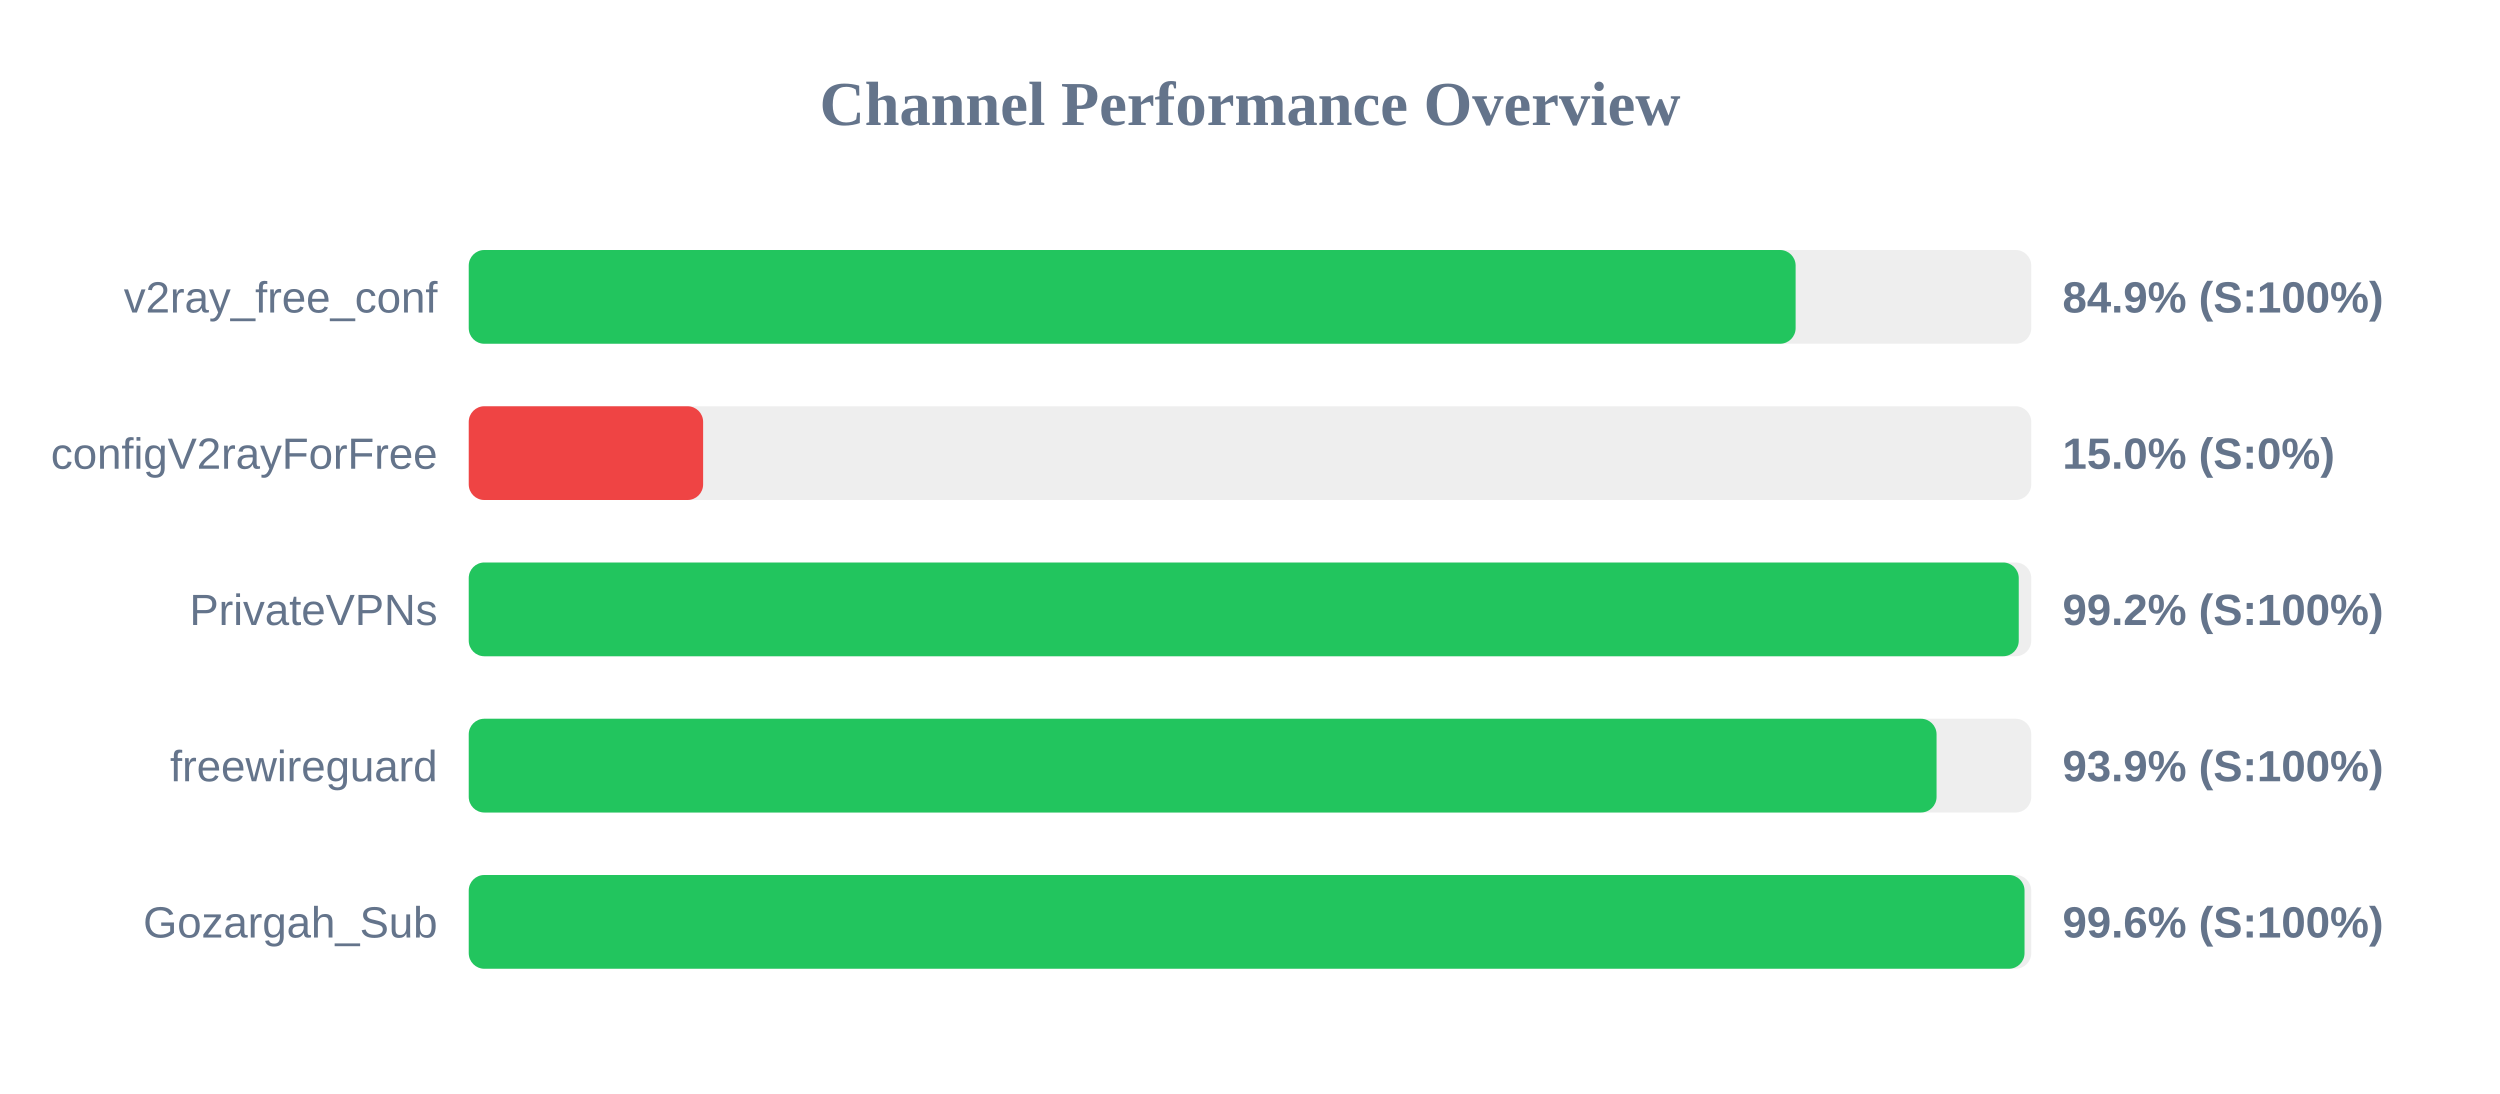
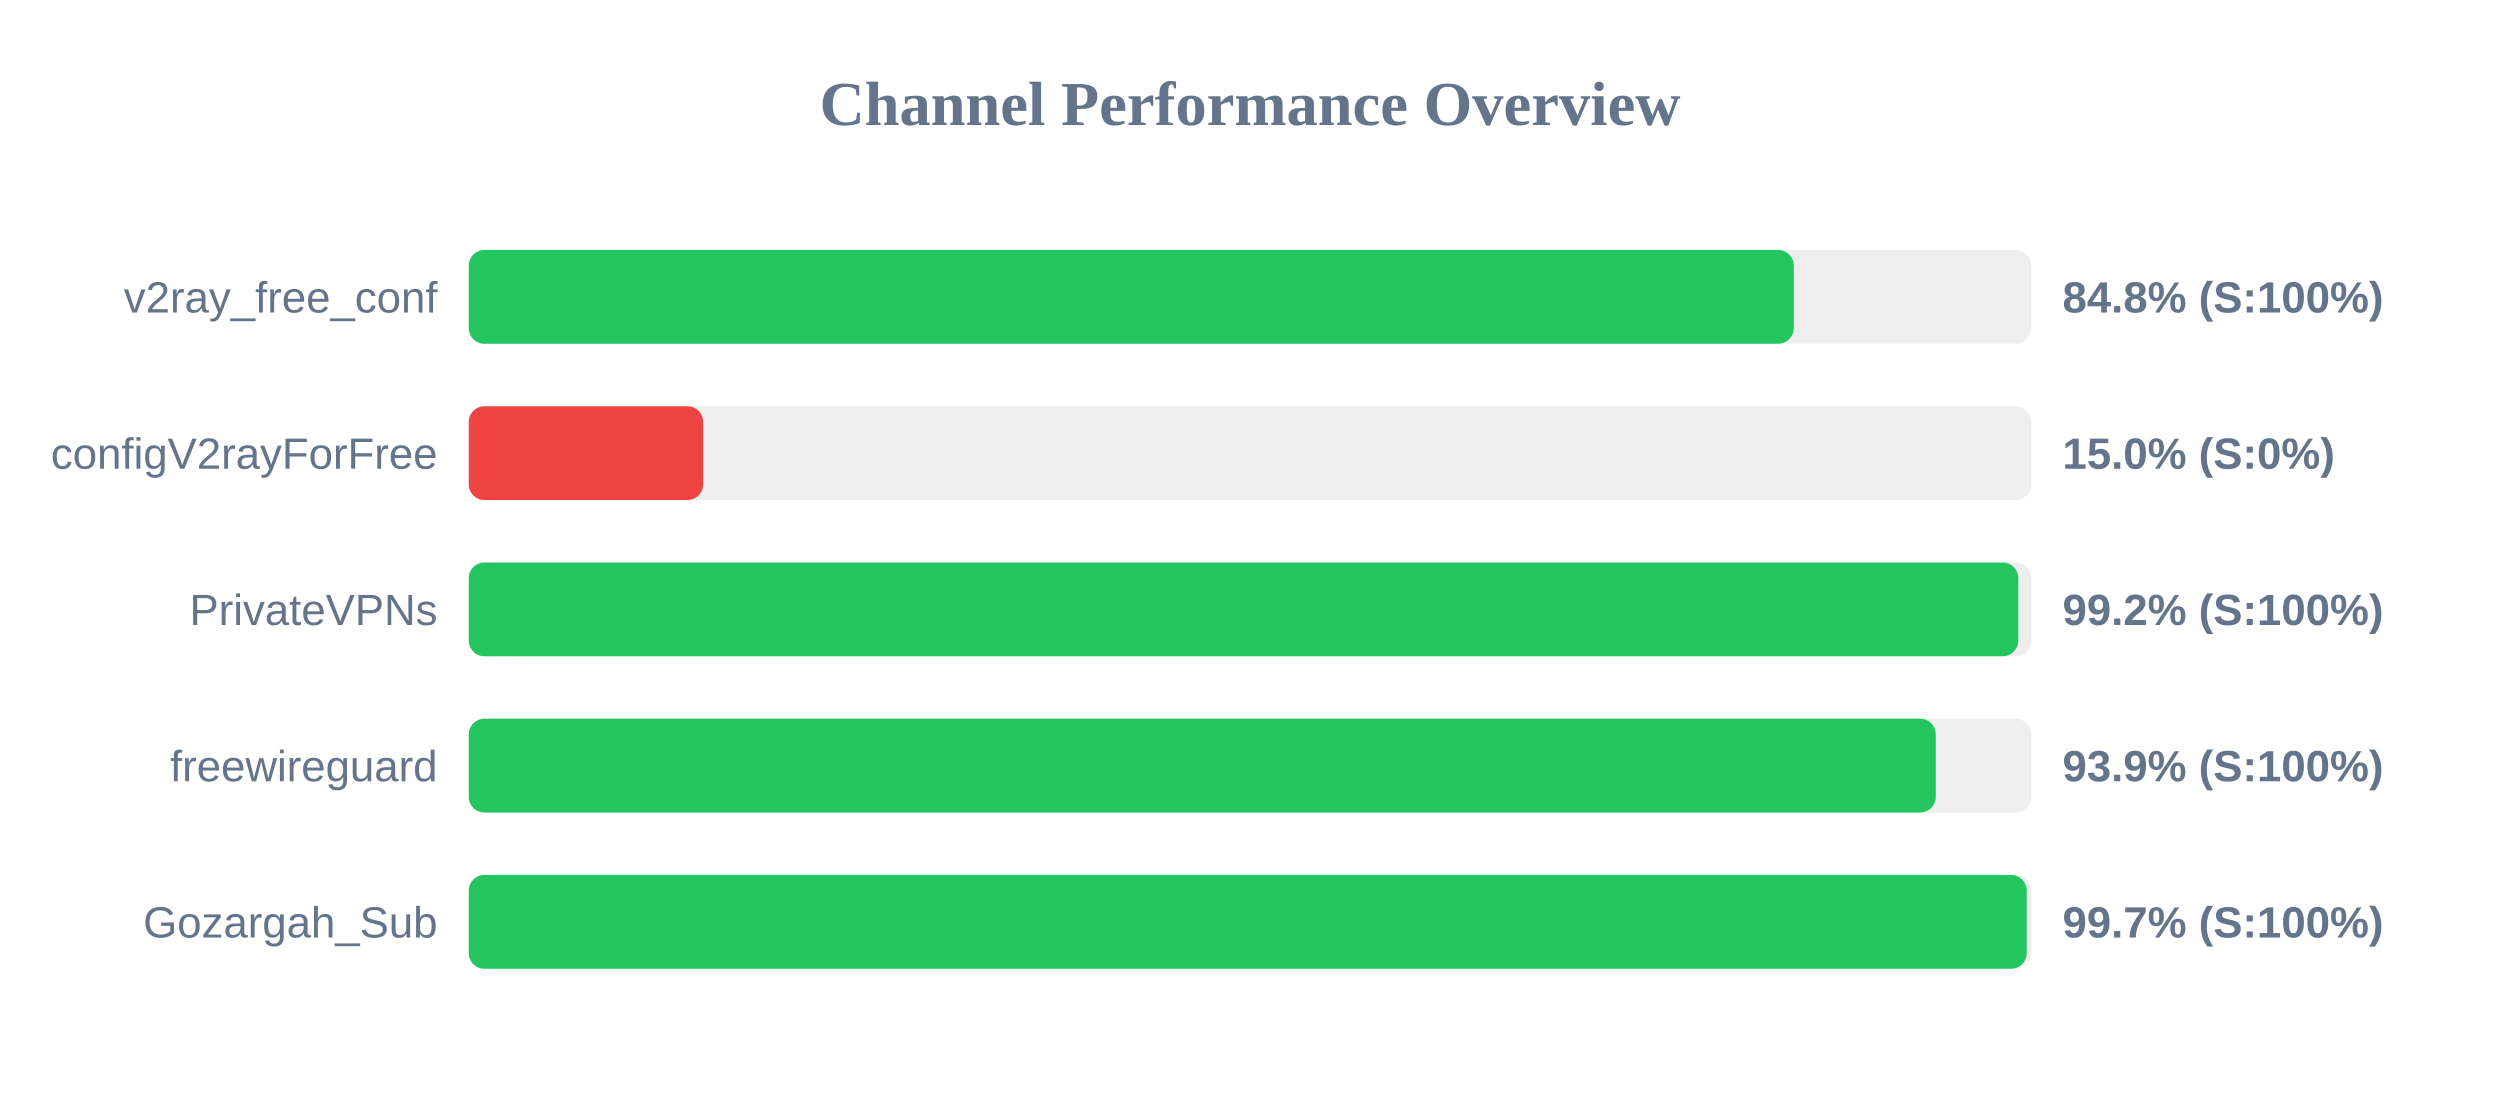
<svg xmlns="http://www.w3.org/2000/svg" width="800" height="350" version="1.1">
  <style>
        .row { font: 14px Arial; fill: #64748b; }
        .score { font: bold 14px Arial; fill: #64748b; }
    </style>
  <text x="400" y="40" text-anchor="middle" font-size="20px" font-weight="bold" fill="#64748b">Channel Performance Overview</text>
  <rect x="150" y="80" width="500" height="30" fill="#eee" rx="5" />
-   <rect x="150" y="80" width="424.6" height="30" fill="#22c55e" rx="5" />
+   <rect x="150" y="80" width="424.0" height="30" fill="#22c55e" rx="5" />
  <text x="140" y="100" text-anchor="end" class="row">v2ray_free_conf</text>
-   <text x="660" y="100" text-anchor="start" class="score">84.9% (S:100%)</text>
+   <text x="660" y="100" text-anchor="start" class="score">84.8% (S:100%)</text>
  <rect x="150" y="130" width="500" height="30" fill="#eee" rx="5" />
  <rect x="150" y="130" width="75.0" height="30" fill="#ef4444" rx="5" />
  <text x="140" y="150" text-anchor="end" class="row">configV2rayForFree</text>
  <text x="660" y="150" text-anchor="start" class="score">15.0% (S:0%)</text>
  <rect x="150" y="180" width="500" height="30" fill="#eee" rx="5" />
-   <rect x="150" y="180" width="496.0" height="30" fill="#22c55e" rx="5" />
+   <rect x="150" y="180" width="495.85" height="30" fill="#22c55e" rx="5" />
  <text x="140" y="200" text-anchor="end" class="row">PrivateVPNs</text>
  <text x="660" y="200" text-anchor="start" class="score">99.2% (S:100%)</text>
  <rect x="150" y="230" width="500" height="30" fill="#eee" rx="5" />
-   <rect x="150" y="230" width="469.7" height="30" fill="#22c55e" rx="5" />
+   <rect x="150" y="230" width="469.45" height="30" fill="#22c55e" rx="5" />
  <text x="140" y="250" text-anchor="end" class="row">freewireguard</text>
  <text x="660" y="250" text-anchor="start" class="score">93.9% (S:100%)</text>
  <rect x="150" y="280" width="500" height="30" fill="#eee" rx="5" />
-   <rect x="150" y="280" width="497.85" height="30" fill="#22c55e" rx="5" />
+   <rect x="150" y="280" width="498.55" height="30" fill="#22c55e" rx="5" />
  <text x="140" y="300" text-anchor="end" class="row">Gozargah_Sub</text>
-   <text x="660" y="300" text-anchor="start" class="score">99.6% (S:100%)</text>
+   <text x="660" y="300" text-anchor="start" class="score">99.7% (S:100%)</text>
</svg>
